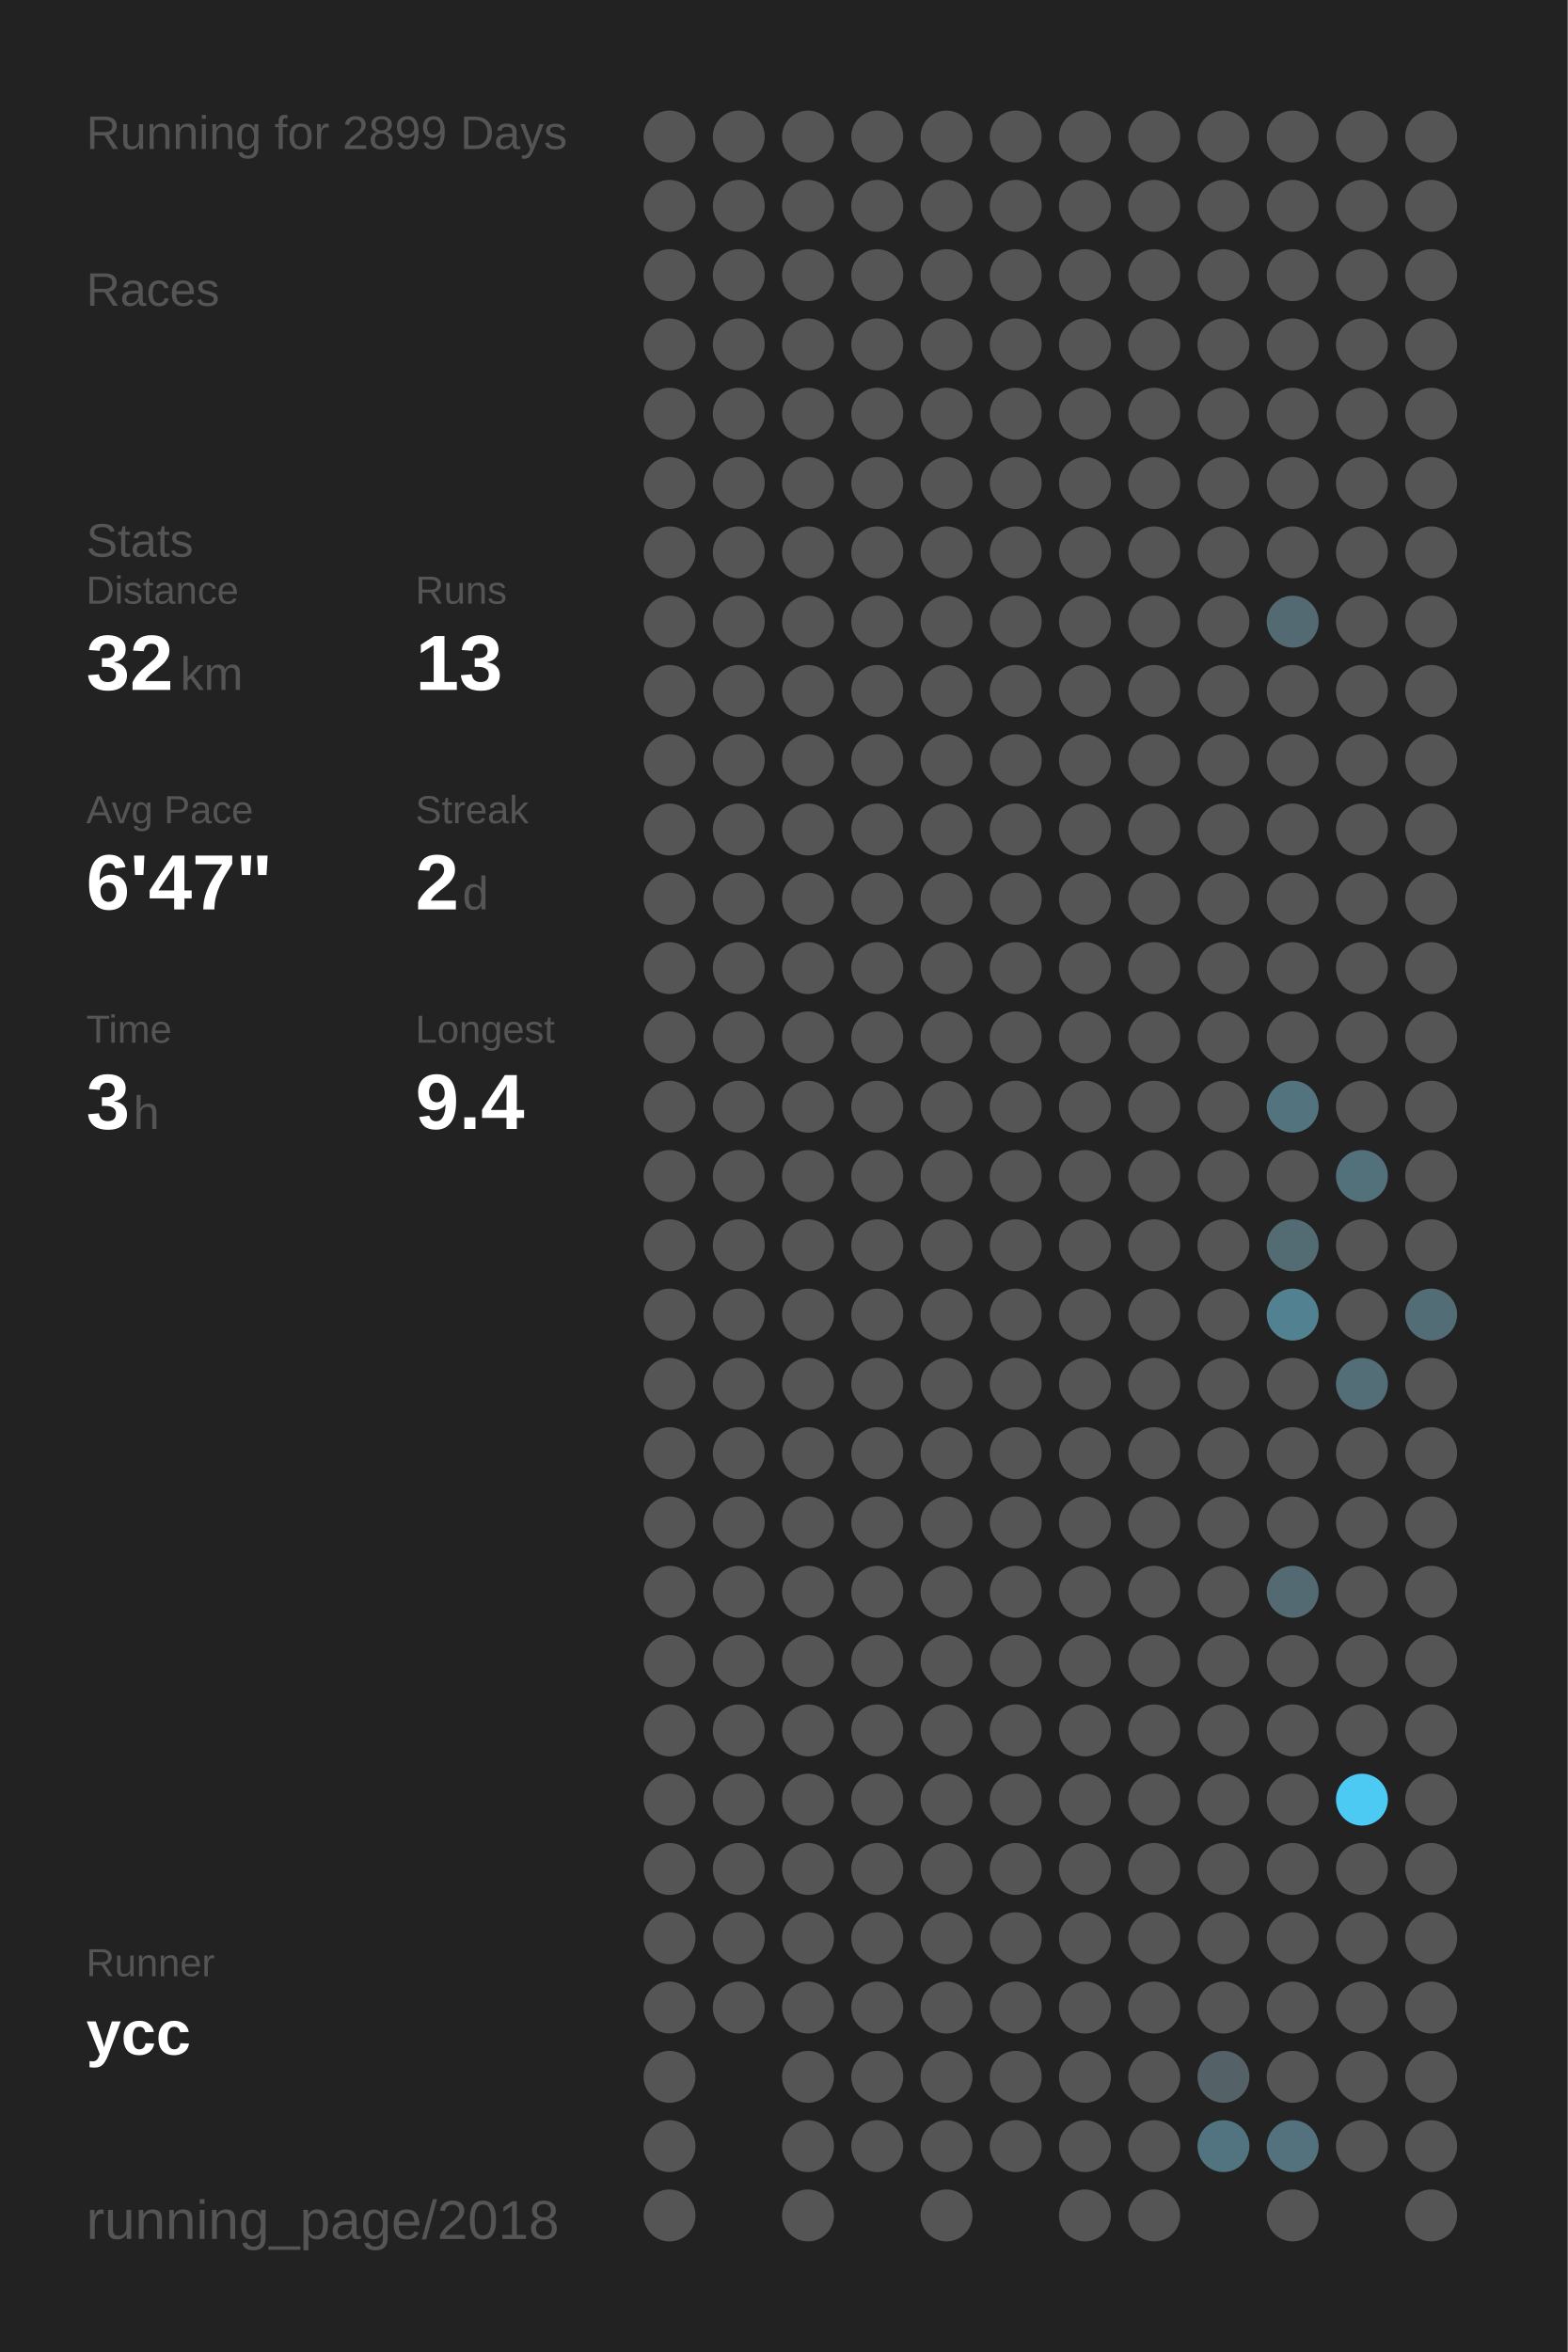
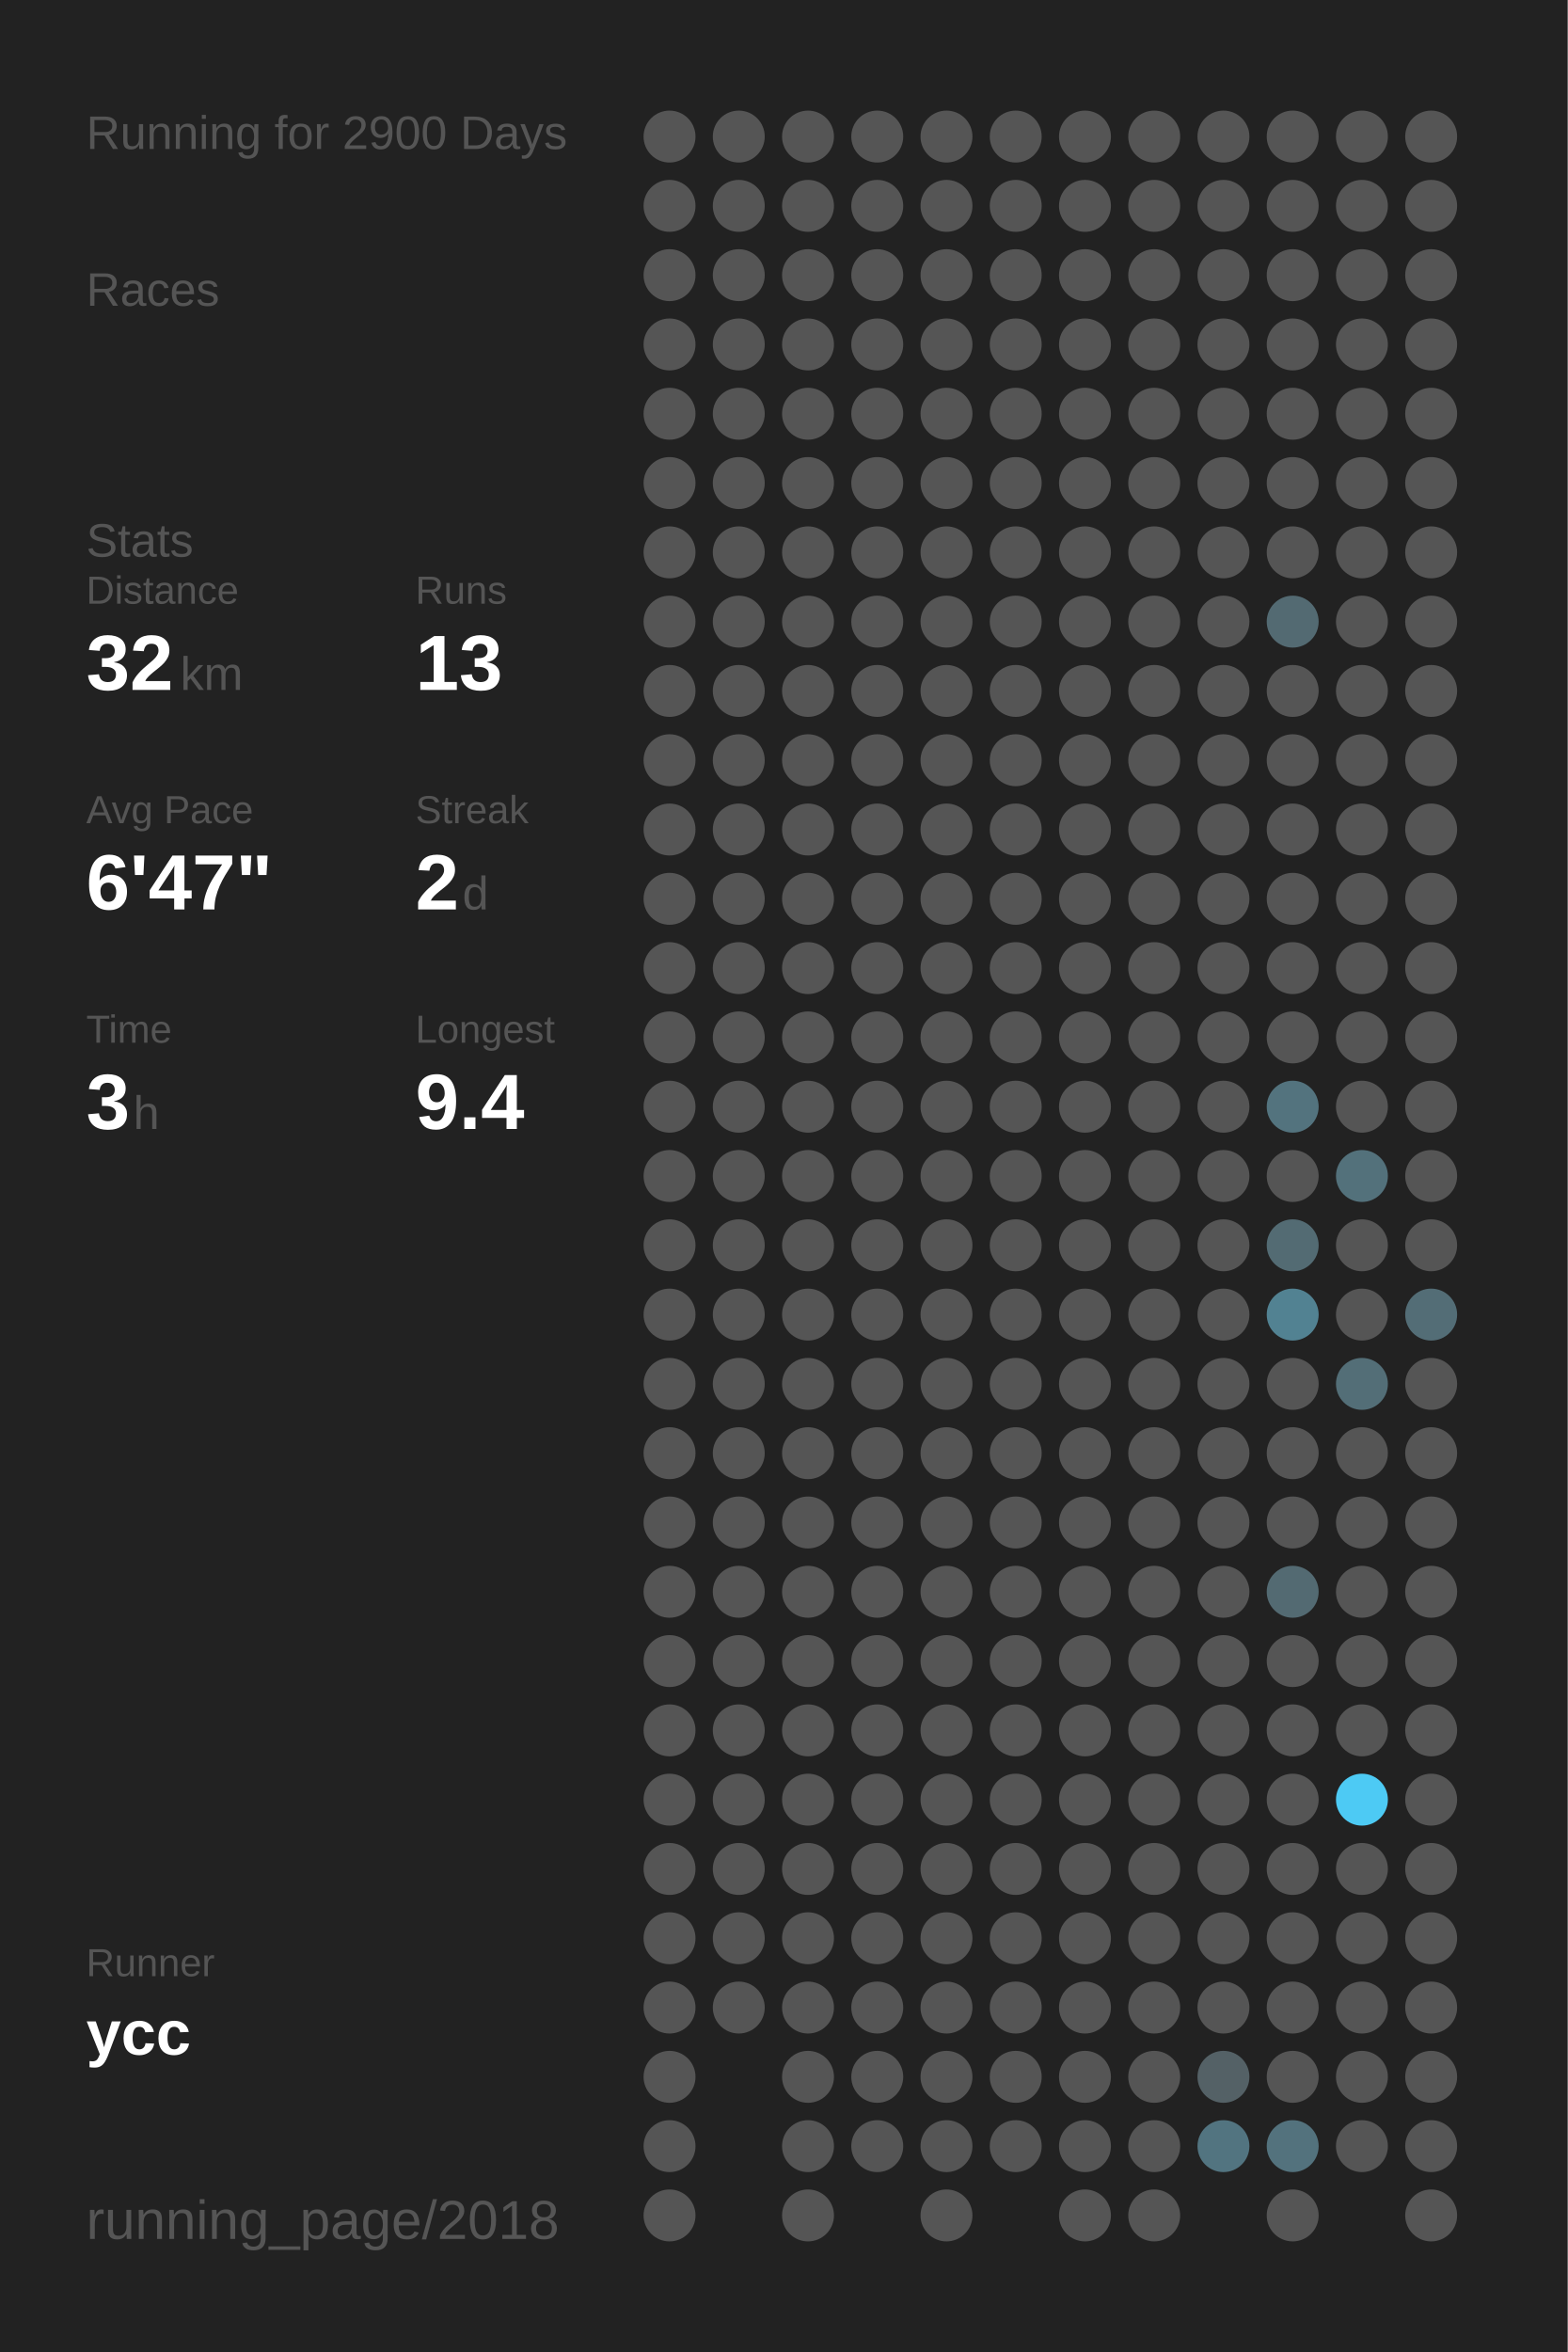
<svg xmlns="http://www.w3.org/2000/svg" baseProfile="full" height="300mm" version="1.1" viewBox="0,0,200,300" width="200mm">
  <defs />
  <rect fill="#222222" height="300" width="200" x="0" y="0" />
-   <text fill="#555555" style="font-size:6px; font-family:Arial;" x="11" y="19">Running for 2899 Days</text>
+   <text fill="#555555" style="font-size:6px; font-family:Arial;" x="11" y="19">Running for 2900 Days</text>
  <text fill="#555555" style="font-size:6px; font-family:Arial;" x="11" y="39">Races</text>
  <text fill="#555555" style="font-size:6px; font-family:Arial;" x="11" y="71">Stats</text>
  <text fill="#555555" style="font-size:5px; font-family:Arial;" x="11" y="77">Distance</text>
  <text fill="#FFFFFF" style="font-size:10px; font-family:Arial; font-weight:bold;" x="11" y="88">32</text>
  <text fill="#555555" style="font-size:6px; font-family:Arial;" x="23" y="88">km</text>
  <text fill="#555555" style="font-size:5px; font-family:Arial;" x="53" y="77">Runs</text>
  <text fill="#FFFFFF" style="font-size:10px; font-family:Arial; font-weight:bold;" x="53" y="88">13</text>
  <text fill="#555555" style="font-size:5px; font-family:Arial;" x="11" y="105">Avg Pace</text>
  <text fill="#FFFFFF" style="font-size:10px; font-family:Arial; font-weight:bold;" x="11" y="116">6'47"</text>
  <text fill="#555555" style="font-size:5px; font-family:Arial;" x="53" y="105">Streak</text>
  <text fill="#FFFFFF" style="font-size:10px; font-family:Arial; font-weight:bold;" x="53" y="116">2</text>
  <text fill="#555555" style="font-size:6px; font-family:Arial;" x="59" y="116">d</text>
  <text fill="#555555" style="font-size:5px; font-family:Arial;" x="11" y="133">Time</text>
  <text fill="#FFFFFF" style="font-size:10px; font-family:Arial; font-weight:bold;" x="11" y="144">3</text>
  <text fill="#555555" style="font-size:6px; font-family:Arial;" x="17" y="144">h</text>
  <text fill="#555555" style="font-size:5px; font-family:Arial;" x="53" y="133">Longest</text>
  <text fill="#FFFFFF" style="font-size:10px; font-family:Arial; font-weight:bold;" x="53" y="144">9.4</text>
  <text fill="#555555" style="font-size:5px; font-family:Arial;" x="11" y="252.065">Runner</text>
  <text fill="#FFFFFF" style="font-size:8px; font-family:Arial; font-weight:bold;" x="11" y="262.065">ycc</text>
  <text fill="#555555" style="font-size:7px; font-family:Arial;" x="11" y="285.581">running_page/2018</text>
  <circle cx="85.417" cy="17.419" fill="#555555" r="3.312" />
  <circle cx="85.417" cy="26.258" fill="#555555" r="3.312" />
  <circle cx="85.417" cy="35.097" fill="#555555" r="3.312" />
  <circle cx="85.417" cy="43.935" fill="#555555" r="3.312" />
  <circle cx="85.417" cy="52.774" fill="#555555" r="3.312" />
  <circle cx="85.417" cy="61.613" fill="#555555" r="3.312" />
  <circle cx="85.417" cy="70.452" fill="#555555" r="3.312" />
  <circle cx="85.417" cy="79.29" fill="#555555" r="3.312" />
  <circle cx="85.417" cy="88.129" fill="#555555" r="3.312" />
  <circle cx="85.417" cy="96.968" fill="#555555" r="3.312" />
  <circle cx="85.417" cy="105.806" fill="#555555" r="3.312" />
  <circle cx="85.417" cy="114.645" fill="#555555" r="3.312" />
  <circle cx="85.417" cy="123.484" fill="#555555" r="3.312" />
  <circle cx="85.417" cy="132.323" fill="#555555" r="3.312" />
  <circle cx="85.417" cy="141.161" fill="#555555" r="3.312" />
  <circle cx="85.417" cy="150" fill="#555555" r="3.312" />
  <circle cx="85.417" cy="158.839" fill="#555555" r="3.312" />
  <circle cx="85.417" cy="167.677" fill="#555555" r="3.312" />
  <circle cx="85.417" cy="176.516" fill="#555555" r="3.312" />
  <circle cx="85.417" cy="185.355" fill="#555555" r="3.312" />
  <circle cx="85.417" cy="194.194" fill="#555555" r="3.312" />
  <circle cx="85.417" cy="203.032" fill="#555555" r="3.312" />
  <circle cx="85.417" cy="211.871" fill="#555555" r="3.312" />
  <circle cx="85.417" cy="220.71" fill="#555555" r="3.312" />
  <circle cx="85.417" cy="229.548" fill="#555555" r="3.312" />
  <circle cx="85.417" cy="238.387" fill="#555555" r="3.312" />
  <circle cx="85.417" cy="247.226" fill="#555555" r="3.312" />
  <circle cx="85.417" cy="256.065" fill="#555555" r="3.312" />
  <circle cx="85.417" cy="264.903" fill="#555555" r="3.312" />
  <circle cx="85.417" cy="273.742" fill="#555555" r="3.312" />
  <circle cx="85.417" cy="282.581" fill="#555555" r="3.312" />
  <circle cx="94.25" cy="17.419" fill="#555555" r="3.312" />
  <circle cx="94.25" cy="26.258" fill="#555555" r="3.312" />
  <circle cx="94.25" cy="35.097" fill="#555555" r="3.312" />
  <circle cx="94.25" cy="43.935" fill="#555555" r="3.312" />
  <circle cx="94.25" cy="52.774" fill="#555555" r="3.312" />
  <circle cx="94.25" cy="61.613" fill="#555555" r="3.312" />
  <circle cx="94.25" cy="70.452" fill="#555555" r="3.312" />
  <circle cx="94.25" cy="79.29" fill="#555555" r="3.312" />
  <circle cx="94.25" cy="88.129" fill="#555555" r="3.312" />
  <circle cx="94.25" cy="96.968" fill="#555555" r="3.312" />
  <circle cx="94.25" cy="105.806" fill="#555555" r="3.312" />
  <circle cx="94.25" cy="114.645" fill="#555555" r="3.312" />
  <circle cx="94.25" cy="123.484" fill="#555555" r="3.312" />
  <circle cx="94.25" cy="132.323" fill="#555555" r="3.312" />
  <circle cx="94.25" cy="141.161" fill="#555555" r="3.312" />
  <circle cx="94.25" cy="150" fill="#555555" r="3.312" />
  <circle cx="94.25" cy="158.839" fill="#555555" r="3.312" />
  <circle cx="94.25" cy="167.677" fill="#555555" r="3.312" />
  <circle cx="94.25" cy="176.516" fill="#555555" r="3.312" />
  <circle cx="94.25" cy="185.355" fill="#555555" r="3.312" />
  <circle cx="94.25" cy="194.194" fill="#555555" r="3.312" />
  <circle cx="94.25" cy="203.032" fill="#555555" r="3.312" />
  <circle cx="94.25" cy="211.871" fill="#555555" r="3.312" />
  <circle cx="94.25" cy="220.71" fill="#555555" r="3.312" />
  <circle cx="94.25" cy="229.548" fill="#555555" r="3.312" />
  <circle cx="94.25" cy="238.387" fill="#555555" r="3.312" />
  <circle cx="94.25" cy="247.226" fill="#555555" r="3.312" />
  <circle cx="94.25" cy="256.065" fill="#555555" r="3.312" />
  <circle cx="103.083" cy="17.419" fill="#555555" r="3.312" />
  <circle cx="103.083" cy="26.258" fill="#555555" r="3.312" />
  <circle cx="103.083" cy="35.097" fill="#555555" r="3.312" />
  <circle cx="103.083" cy="43.935" fill="#555555" r="3.312" />
  <circle cx="103.083" cy="52.774" fill="#555555" r="3.312" />
  <circle cx="103.083" cy="61.613" fill="#555555" r="3.312" />
  <circle cx="103.083" cy="70.452" fill="#555555" r="3.312" />
  <circle cx="103.083" cy="79.29" fill="#555555" r="3.312" />
  <circle cx="103.083" cy="88.129" fill="#555555" r="3.312" />
  <circle cx="103.083" cy="96.968" fill="#555555" r="3.312" />
  <circle cx="103.083" cy="105.806" fill="#555555" r="3.312" />
  <circle cx="103.083" cy="114.645" fill="#555555" r="3.312" />
  <circle cx="103.083" cy="123.484" fill="#555555" r="3.312" />
  <circle cx="103.083" cy="132.323" fill="#555555" r="3.312" />
  <circle cx="103.083" cy="141.161" fill="#555555" r="3.312" />
  <circle cx="103.083" cy="150" fill="#555555" r="3.312" />
  <circle cx="103.083" cy="158.839" fill="#555555" r="3.312" />
  <circle cx="103.083" cy="167.677" fill="#555555" r="3.312" />
  <circle cx="103.083" cy="176.516" fill="#555555" r="3.312" />
  <circle cx="103.083" cy="185.355" fill="#555555" r="3.312" />
  <circle cx="103.083" cy="194.194" fill="#555555" r="3.312" />
  <circle cx="103.083" cy="203.032" fill="#555555" r="3.312" />
  <circle cx="103.083" cy="211.871" fill="#555555" r="3.312" />
  <circle cx="103.083" cy="220.71" fill="#555555" r="3.312" />
  <circle cx="103.083" cy="229.548" fill="#555555" r="3.312" />
  <circle cx="103.083" cy="238.387" fill="#555555" r="3.312" />
  <circle cx="103.083" cy="247.226" fill="#555555" r="3.312" />
  <circle cx="103.083" cy="256.065" fill="#555555" r="3.312" />
  <circle cx="103.083" cy="264.903" fill="#555555" r="3.312" />
  <circle cx="103.083" cy="273.742" fill="#555555" r="3.312" />
  <circle cx="103.083" cy="282.581" fill="#555555" r="3.312" />
  <circle cx="111.917" cy="17.419" fill="#555555" r="3.312" />
  <circle cx="111.917" cy="26.258" fill="#555555" r="3.312" />
  <circle cx="111.917" cy="35.097" fill="#555555" r="3.312" />
  <circle cx="111.917" cy="43.935" fill="#555555" r="3.312" />
  <circle cx="111.917" cy="52.774" fill="#555555" r="3.312" />
  <circle cx="111.917" cy="61.613" fill="#555555" r="3.312" />
  <circle cx="111.917" cy="70.452" fill="#555555" r="3.312" />
  <circle cx="111.917" cy="79.29" fill="#555555" r="3.312" />
  <circle cx="111.917" cy="88.129" fill="#555555" r="3.312" />
  <circle cx="111.917" cy="96.968" fill="#555555" r="3.312" />
  <circle cx="111.917" cy="105.806" fill="#555555" r="3.312" />
  <circle cx="111.917" cy="114.645" fill="#555555" r="3.312" />
  <circle cx="111.917" cy="123.484" fill="#555555" r="3.312" />
  <circle cx="111.917" cy="132.323" fill="#555555" r="3.312" />
  <circle cx="111.917" cy="141.161" fill="#555555" r="3.312" />
  <circle cx="111.917" cy="150" fill="#555555" r="3.312" />
  <circle cx="111.917" cy="158.839" fill="#555555" r="3.312" />
  <circle cx="111.917" cy="167.677" fill="#555555" r="3.312" />
  <circle cx="111.917" cy="176.516" fill="#555555" r="3.312" />
  <circle cx="111.917" cy="185.355" fill="#555555" r="3.312" />
  <circle cx="111.917" cy="194.194" fill="#555555" r="3.312" />
  <circle cx="111.917" cy="203.032" fill="#555555" r="3.312" />
  <circle cx="111.917" cy="211.871" fill="#555555" r="3.312" />
  <circle cx="111.917" cy="220.71" fill="#555555" r="3.312" />
  <circle cx="111.917" cy="229.548" fill="#555555" r="3.312" />
  <circle cx="111.917" cy="238.387" fill="#555555" r="3.312" />
  <circle cx="111.917" cy="247.226" fill="#555555" r="3.312" />
  <circle cx="111.917" cy="256.065" fill="#555555" r="3.312" />
  <circle cx="111.917" cy="264.903" fill="#555555" r="3.312" />
  <circle cx="111.917" cy="273.742" fill="#555555" r="3.312" />
  <circle cx="120.75" cy="17.419" fill="#555555" r="3.312" />
  <circle cx="120.75" cy="26.258" fill="#555555" r="3.312" />
  <circle cx="120.75" cy="35.097" fill="#555555" r="3.312" />
  <circle cx="120.75" cy="43.935" fill="#555555" r="3.312" />
  <circle cx="120.75" cy="52.774" fill="#555555" r="3.312" />
  <circle cx="120.75" cy="61.613" fill="#555555" r="3.312" />
  <circle cx="120.75" cy="70.452" fill="#555555" r="3.312" />
  <circle cx="120.75" cy="79.29" fill="#555555" r="3.312" />
  <circle cx="120.75" cy="88.129" fill="#555555" r="3.312" />
  <circle cx="120.75" cy="96.968" fill="#555555" r="3.312" />
  <circle cx="120.75" cy="105.806" fill="#555555" r="3.312" />
  <circle cx="120.75" cy="114.645" fill="#555555" r="3.312" />
  <circle cx="120.75" cy="123.484" fill="#555555" r="3.312" />
  <circle cx="120.75" cy="132.323" fill="#555555" r="3.312" />
  <circle cx="120.75" cy="141.161" fill="#555555" r="3.312" />
  <circle cx="120.75" cy="150" fill="#555555" r="3.312" />
  <circle cx="120.75" cy="158.839" fill="#555555" r="3.312" />
  <circle cx="120.75" cy="167.677" fill="#555555" r="3.312" />
  <circle cx="120.75" cy="176.516" fill="#555555" r="3.312" />
  <circle cx="120.75" cy="185.355" fill="#555555" r="3.312" />
  <circle cx="120.75" cy="194.194" fill="#555555" r="3.312" />
  <circle cx="120.75" cy="203.032" fill="#555555" r="3.312" />
  <circle cx="120.75" cy="211.871" fill="#555555" r="3.312" />
  <circle cx="120.75" cy="220.71" fill="#555555" r="3.312" />
  <circle cx="120.75" cy="229.548" fill="#555555" r="3.312" />
  <circle cx="120.75" cy="238.387" fill="#555555" r="3.312" />
  <circle cx="120.75" cy="247.226" fill="#555555" r="3.312" />
  <circle cx="120.75" cy="256.065" fill="#555555" r="3.312" />
  <circle cx="120.75" cy="264.903" fill="#555555" r="3.312" />
  <circle cx="120.75" cy="273.742" fill="#555555" r="3.312" />
  <circle cx="120.75" cy="282.581" fill="#555555" r="3.312" />
  <circle cx="129.583" cy="17.419" fill="#555555" r="3.312" />
  <circle cx="129.583" cy="26.258" fill="#555555" r="3.312" />
  <circle cx="129.583" cy="35.097" fill="#555555" r="3.312" />
  <circle cx="129.583" cy="43.935" fill="#555555" r="3.312" />
  <circle cx="129.583" cy="52.774" fill="#555555" r="3.312" />
  <circle cx="129.583" cy="61.613" fill="#555555" r="3.312" />
  <circle cx="129.583" cy="70.452" fill="#555555" r="3.312" />
  <circle cx="129.583" cy="79.29" fill="#555555" r="3.312" />
  <circle cx="129.583" cy="88.129" fill="#555555" r="3.312" />
  <circle cx="129.583" cy="96.968" fill="#555555" r="3.312" />
  <circle cx="129.583" cy="105.806" fill="#555555" r="3.312" />
  <circle cx="129.583" cy="114.645" fill="#555555" r="3.312" />
  <circle cx="129.583" cy="123.484" fill="#555555" r="3.312" />
  <circle cx="129.583" cy="132.323" fill="#555555" r="3.312" />
  <circle cx="129.583" cy="141.161" fill="#555555" r="3.312" />
  <circle cx="129.583" cy="150" fill="#555555" r="3.312" />
  <circle cx="129.583" cy="158.839" fill="#555555" r="3.312" />
  <circle cx="129.583" cy="167.677" fill="#555555" r="3.312" />
  <circle cx="129.583" cy="176.516" fill="#555555" r="3.312" />
  <circle cx="129.583" cy="185.355" fill="#555555" r="3.312" />
  <circle cx="129.583" cy="194.194" fill="#555555" r="3.312" />
  <circle cx="129.583" cy="203.032" fill="#555555" r="3.312" />
  <circle cx="129.583" cy="211.871" fill="#555555" r="3.312" />
  <circle cx="129.583" cy="220.71" fill="#555555" r="3.312" />
  <circle cx="129.583" cy="229.548" fill="#555555" r="3.312" />
  <circle cx="129.583" cy="238.387" fill="#555555" r="3.312" />
  <circle cx="129.583" cy="247.226" fill="#555555" r="3.312" />
  <circle cx="129.583" cy="256.065" fill="#555555" r="3.312" />
  <circle cx="129.583" cy="264.903" fill="#555555" r="3.312" />
  <circle cx="129.583" cy="273.742" fill="#555555" r="3.312" />
  <circle cx="138.417" cy="17.419" fill="#555555" r="3.312" />
  <circle cx="138.417" cy="26.258" fill="#555555" r="3.312" />
  <circle cx="138.417" cy="35.097" fill="#555555" r="3.312" />
  <circle cx="138.417" cy="43.935" fill="#555555" r="3.312" />
  <circle cx="138.417" cy="52.774" fill="#555555" r="3.312" />
  <circle cx="138.417" cy="61.613" fill="#555555" r="3.312" />
  <circle cx="138.417" cy="70.452" fill="#555555" r="3.312" />
  <circle cx="138.417" cy="79.29" fill="#555555" r="3.312" />
  <circle cx="138.417" cy="88.129" fill="#555555" r="3.312" />
  <circle cx="138.417" cy="96.968" fill="#555555" r="3.312" />
  <circle cx="138.417" cy="105.806" fill="#555555" r="3.312" />
  <circle cx="138.417" cy="114.645" fill="#555555" r="3.312" />
  <circle cx="138.417" cy="123.484" fill="#555555" r="3.312" />
  <circle cx="138.417" cy="132.323" fill="#555555" r="3.312" />
  <circle cx="138.417" cy="141.161" fill="#555555" r="3.312" />
  <circle cx="138.417" cy="150" fill="#555555" r="3.312" />
  <circle cx="138.417" cy="158.839" fill="#555555" r="3.312" />
  <circle cx="138.417" cy="167.677" fill="#555555" r="3.312" />
  <circle cx="138.417" cy="176.516" fill="#555555" r="3.312" />
  <circle cx="138.417" cy="185.355" fill="#555555" r="3.312" />
  <circle cx="138.417" cy="194.194" fill="#555555" r="3.312" />
  <circle cx="138.417" cy="203.032" fill="#555555" r="3.312" />
  <circle cx="138.417" cy="211.871" fill="#555555" r="3.312" />
  <circle cx="138.417" cy="220.71" fill="#555555" r="3.312" />
  <circle cx="138.417" cy="229.548" fill="#555555" r="3.312" />
  <circle cx="138.417" cy="238.387" fill="#555555" r="3.312" />
  <circle cx="138.417" cy="247.226" fill="#555555" r="3.312" />
  <circle cx="138.417" cy="256.065" fill="#555555" r="3.312" />
  <circle cx="138.417" cy="264.903" fill="#555555" r="3.312" />
  <circle cx="138.417" cy="273.742" fill="#555555" r="3.312" />
  <circle cx="138.417" cy="282.581" fill="#555555" r="3.312" />
  <circle cx="147.25" cy="17.419" fill="#555555" r="3.312" />
  <circle cx="147.25" cy="26.258" fill="#555555" r="3.312" />
  <circle cx="147.25" cy="35.097" fill="#555555" r="3.312" />
  <circle cx="147.25" cy="43.935" fill="#555555" r="3.312" />
  <circle cx="147.25" cy="52.774" fill="#555555" r="3.312" />
  <circle cx="147.25" cy="61.613" fill="#555555" r="3.312" />
  <circle cx="147.25" cy="70.452" fill="#555555" r="3.312" />
  <circle cx="147.25" cy="79.29" fill="#555555" r="3.312" />
  <circle cx="147.25" cy="88.129" fill="#555555" r="3.312" />
  <circle cx="147.25" cy="96.968" fill="#555555" r="3.312" />
  <circle cx="147.25" cy="105.806" fill="#555555" r="3.312" />
  <circle cx="147.25" cy="114.645" fill="#555555" r="3.312" />
  <circle cx="147.25" cy="123.484" fill="#555555" r="3.312" />
  <circle cx="147.25" cy="132.323" fill="#555555" r="3.312" />
  <circle cx="147.25" cy="141.161" fill="#555555" r="3.312" />
  <circle cx="147.25" cy="150" fill="#555555" r="3.312" />
  <circle cx="147.25" cy="158.839" fill="#555555" r="3.312" />
  <circle cx="147.25" cy="167.677" fill="#555555" r="3.312" />
  <circle cx="147.25" cy="176.516" fill="#555555" r="3.312" />
  <circle cx="147.25" cy="185.355" fill="#555555" r="3.312" />
  <circle cx="147.25" cy="194.194" fill="#555555" r="3.312" />
  <circle cx="147.25" cy="203.032" fill="#555555" r="3.312" />
  <circle cx="147.25" cy="211.871" fill="#555555" r="3.312" />
  <circle cx="147.25" cy="220.71" fill="#555555" r="3.312" />
  <circle cx="147.25" cy="229.548" fill="#555555" r="3.312" />
  <circle cx="147.25" cy="238.387" fill="#555555" r="3.312" />
  <circle cx="147.25" cy="247.226" fill="#555555" r="3.312" />
  <circle cx="147.25" cy="256.065" fill="#555555" r="3.312" />
  <circle cx="147.25" cy="264.903" fill="#555555" r="3.312" />
  <circle cx="147.25" cy="273.742" fill="#555555" r="3.312" />
  <circle cx="147.25" cy="282.581" fill="#555555" r="3.312" />
  <circle cx="156.083" cy="17.419" fill="#555555" r="3.312" />
  <circle cx="156.083" cy="26.258" fill="#555555" r="3.312" />
  <circle cx="156.083" cy="35.097" fill="#555555" r="3.312" />
  <circle cx="156.083" cy="43.935" fill="#555555" r="3.312" />
  <circle cx="156.083" cy="52.774" fill="#555555" r="3.312" />
  <circle cx="156.083" cy="61.613" fill="#555555" r="3.312" />
  <circle cx="156.083" cy="70.452" fill="#555555" r="3.312" />
  <circle cx="156.083" cy="79.29" fill="#555555" r="3.312" />
  <circle cx="156.083" cy="88.129" fill="#555555" r="3.312" />
  <circle cx="156.083" cy="96.968" fill="#555555" r="3.312" />
  <circle cx="156.083" cy="105.806" fill="#555555" r="3.312" />
  <circle cx="156.083" cy="114.645" fill="#555555" r="3.312" />
  <circle cx="156.083" cy="123.484" fill="#555555" r="3.312" />
  <circle cx="156.083" cy="132.323" fill="#555555" r="3.312" />
  <circle cx="156.083" cy="141.161" fill="#555555" r="3.312" />
  <circle cx="156.083" cy="150" fill="#555555" r="3.312" />
  <circle cx="156.083" cy="158.839" fill="#555555" r="3.312" />
  <circle cx="156.083" cy="167.677" fill="#555555" r="3.312" />
  <circle cx="156.083" cy="176.516" fill="#555555" r="3.312" />
  <circle cx="156.083" cy="185.355" fill="#555555" r="3.312" />
  <circle cx="156.083" cy="194.194" fill="#555555" r="3.312" />
  <circle cx="156.083" cy="203.032" fill="#555555" r="3.312" />
  <circle cx="156.083" cy="211.871" fill="#555555" r="3.312" />
  <circle cx="156.083" cy="220.71" fill="#555555" r="3.312" />
  <circle cx="156.083" cy="229.548" fill="#555555" r="3.312" />
  <circle cx="156.083" cy="238.387" fill="#555555" r="3.312" />
  <circle cx="156.083" cy="247.226" fill="#555555" r="3.312" />
  <circle cx="156.083" cy="256.065" fill="#555555" r="3.312" />
  <circle cx="156.083" cy="264.903" fill="#546166" r="3.312" />
  <circle cx="156.083" cy="273.742" fill="#527480" r="3.312" />
  <circle cx="164.917" cy="17.419" fill="#555555" r="3.312" />
  <circle cx="164.917" cy="26.258" fill="#555555" r="3.312" />
  <circle cx="164.917" cy="35.097" fill="#555555" r="3.312" />
  <circle cx="164.917" cy="43.935" fill="#555555" r="3.312" />
  <circle cx="164.917" cy="52.774" fill="#555555" r="3.312" />
  <circle cx="164.917" cy="61.613" fill="#555555" r="3.312" />
  <circle cx="164.917" cy="70.452" fill="#555555" r="3.312" />
  <circle cx="164.917" cy="79.29" fill="#536a72" r="3.312" />
  <circle cx="164.917" cy="88.129" fill="#555555" r="3.312" />
  <circle cx="164.917" cy="96.968" fill="#555555" r="3.312" />
  <circle cx="164.917" cy="105.806" fill="#555555" r="3.312" />
  <circle cx="164.917" cy="114.645" fill="#555555" r="3.312" />
  <circle cx="164.917" cy="123.484" fill="#555555" r="3.312" />
  <circle cx="164.917" cy="132.323" fill="#555555" r="3.312" />
  <circle cx="164.917" cy="141.161" fill="#53737e" r="3.312" />
  <circle cx="164.917" cy="150" fill="#555555" r="3.312" />
  <circle cx="164.917" cy="158.839" fill="#536b73" r="3.312" />
  <circle cx="164.917" cy="167.677" fill="#528292" r="3.312" />
  <circle cx="164.917" cy="176.516" fill="#555555" r="3.312" />
  <circle cx="164.917" cy="185.355" fill="#555555" r="3.312" />
  <circle cx="164.917" cy="194.194" fill="#555555" r="3.312" />
  <circle cx="164.917" cy="203.032" fill="#536a72" r="3.312" />
  <circle cx="164.917" cy="211.871" fill="#555555" r="3.312" />
  <circle cx="164.917" cy="220.71" fill="#555555" r="3.312" />
  <circle cx="164.917" cy="229.548" fill="#555555" r="3.312" />
  <circle cx="164.917" cy="238.387" fill="#555555" r="3.312" />
  <circle cx="164.917" cy="247.226" fill="#555555" r="3.312" />
  <circle cx="164.917" cy="256.065" fill="#555555" r="3.312" />
  <circle cx="164.917" cy="264.903" fill="#555555" r="3.312" />
  <circle cx="164.917" cy="273.742" fill="#53727d" r="3.312" />
  <circle cx="164.917" cy="282.581" fill="#555555" r="3.312" />
  <circle cx="173.75" cy="17.419" fill="#555555" r="3.312" />
  <circle cx="173.75" cy="26.258" fill="#555555" r="3.312" />
  <circle cx="173.75" cy="35.097" fill="#555555" r="3.312" />
  <circle cx="173.75" cy="43.935" fill="#555555" r="3.312" />
  <circle cx="173.75" cy="52.774" fill="#555555" r="3.312" />
  <circle cx="173.75" cy="61.613" fill="#555555" r="3.312" />
  <circle cx="173.75" cy="70.452" fill="#555555" r="3.312" />
  <circle cx="173.75" cy="79.29" fill="#555555" r="3.312" />
  <circle cx="173.75" cy="88.129" fill="#555555" r="3.312" />
  <circle cx="173.75" cy="96.968" fill="#555555" r="3.312" />
  <circle cx="173.75" cy="105.806" fill="#555555" r="3.312" />
  <circle cx="173.75" cy="114.645" fill="#555555" r="3.312" />
  <circle cx="173.75" cy="123.484" fill="#555555" r="3.312" />
  <circle cx="173.75" cy="132.323" fill="#555555" r="3.312" />
  <circle cx="173.75" cy="141.161" fill="#555555" r="3.312" />
  <circle cx="173.75" cy="150" fill="#53717b" r="3.312" />
  <circle cx="173.75" cy="158.839" fill="#555555" r="3.312" />
  <circle cx="173.75" cy="167.677" fill="#555555" r="3.312" />
  <circle cx="173.75" cy="176.516" fill="#536e77" r="3.312" />
  <circle cx="173.75" cy="185.355" fill="#555555" r="3.312" />
  <circle cx="173.75" cy="194.194" fill="#555555" r="3.312" />
  <circle cx="173.75" cy="203.032" fill="#555555" r="3.312" />
  <circle cx="173.75" cy="211.871" fill="#555555" r="3.312" />
  <circle cx="173.75" cy="220.71" fill="#555555" r="3.312" />
  <circle cx="173.75" cy="229.548" fill="#4dcaf4" r="3.312" />
  <circle cx="173.75" cy="238.387" fill="#555555" r="3.312" />
  <circle cx="173.75" cy="247.226" fill="#555555" r="3.312" />
  <circle cx="173.75" cy="256.065" fill="#555555" r="3.312" />
  <circle cx="173.75" cy="264.903" fill="#555555" r="3.312" />
  <circle cx="173.75" cy="273.742" fill="#555555" r="3.312" />
  <circle cx="182.583" cy="17.419" fill="#555555" r="3.312" />
  <circle cx="182.583" cy="26.258" fill="#555555" r="3.312" />
  <circle cx="182.583" cy="35.097" fill="#555555" r="3.312" />
  <circle cx="182.583" cy="43.935" fill="#555555" r="3.312" />
  <circle cx="182.583" cy="52.774" fill="#555555" r="3.312" />
  <circle cx="182.583" cy="61.613" fill="#555555" r="3.312" />
  <circle cx="182.583" cy="70.452" fill="#555555" r="3.312" />
  <circle cx="182.583" cy="79.29" fill="#555555" r="3.312" />
  <circle cx="182.583" cy="88.129" fill="#555555" r="3.312" />
  <circle cx="182.583" cy="96.968" fill="#555555" r="3.312" />
  <circle cx="182.583" cy="105.806" fill="#555555" r="3.312" />
  <circle cx="182.583" cy="114.645" fill="#555555" r="3.312" />
  <circle cx="182.583" cy="123.484" fill="#555555" r="3.312" />
  <circle cx="182.583" cy="132.323" fill="#555555" r="3.312" />
  <circle cx="182.583" cy="141.161" fill="#555555" r="3.312" />
  <circle cx="182.583" cy="150" fill="#555555" r="3.312" />
  <circle cx="182.583" cy="158.839" fill="#555555" r="3.312" />
  <circle cx="182.583" cy="167.677" fill="#536d76" r="3.312" />
  <circle cx="182.583" cy="176.516" fill="#555555" r="3.312" />
  <circle cx="182.583" cy="185.355" fill="#555555" r="3.312" />
  <circle cx="182.583" cy="194.194" fill="#555555" r="3.312" />
  <circle cx="182.583" cy="203.032" fill="#555555" r="3.312" />
  <circle cx="182.583" cy="211.871" fill="#555555" r="3.312" />
  <circle cx="182.583" cy="220.71" fill="#555555" r="3.312" />
  <circle cx="182.583" cy="229.548" fill="#555555" r="3.312" />
  <circle cx="182.583" cy="238.387" fill="#555555" r="3.312" />
  <circle cx="182.583" cy="247.226" fill="#555555" r="3.312" />
  <circle cx="182.583" cy="256.065" fill="#555555" r="3.312" />
  <circle cx="182.583" cy="264.903" fill="#555555" r="3.312" />
  <circle cx="182.583" cy="273.742" fill="#555555" r="3.312" />
  <circle cx="182.583" cy="282.581" fill="#555555" r="3.312" />
</svg>
